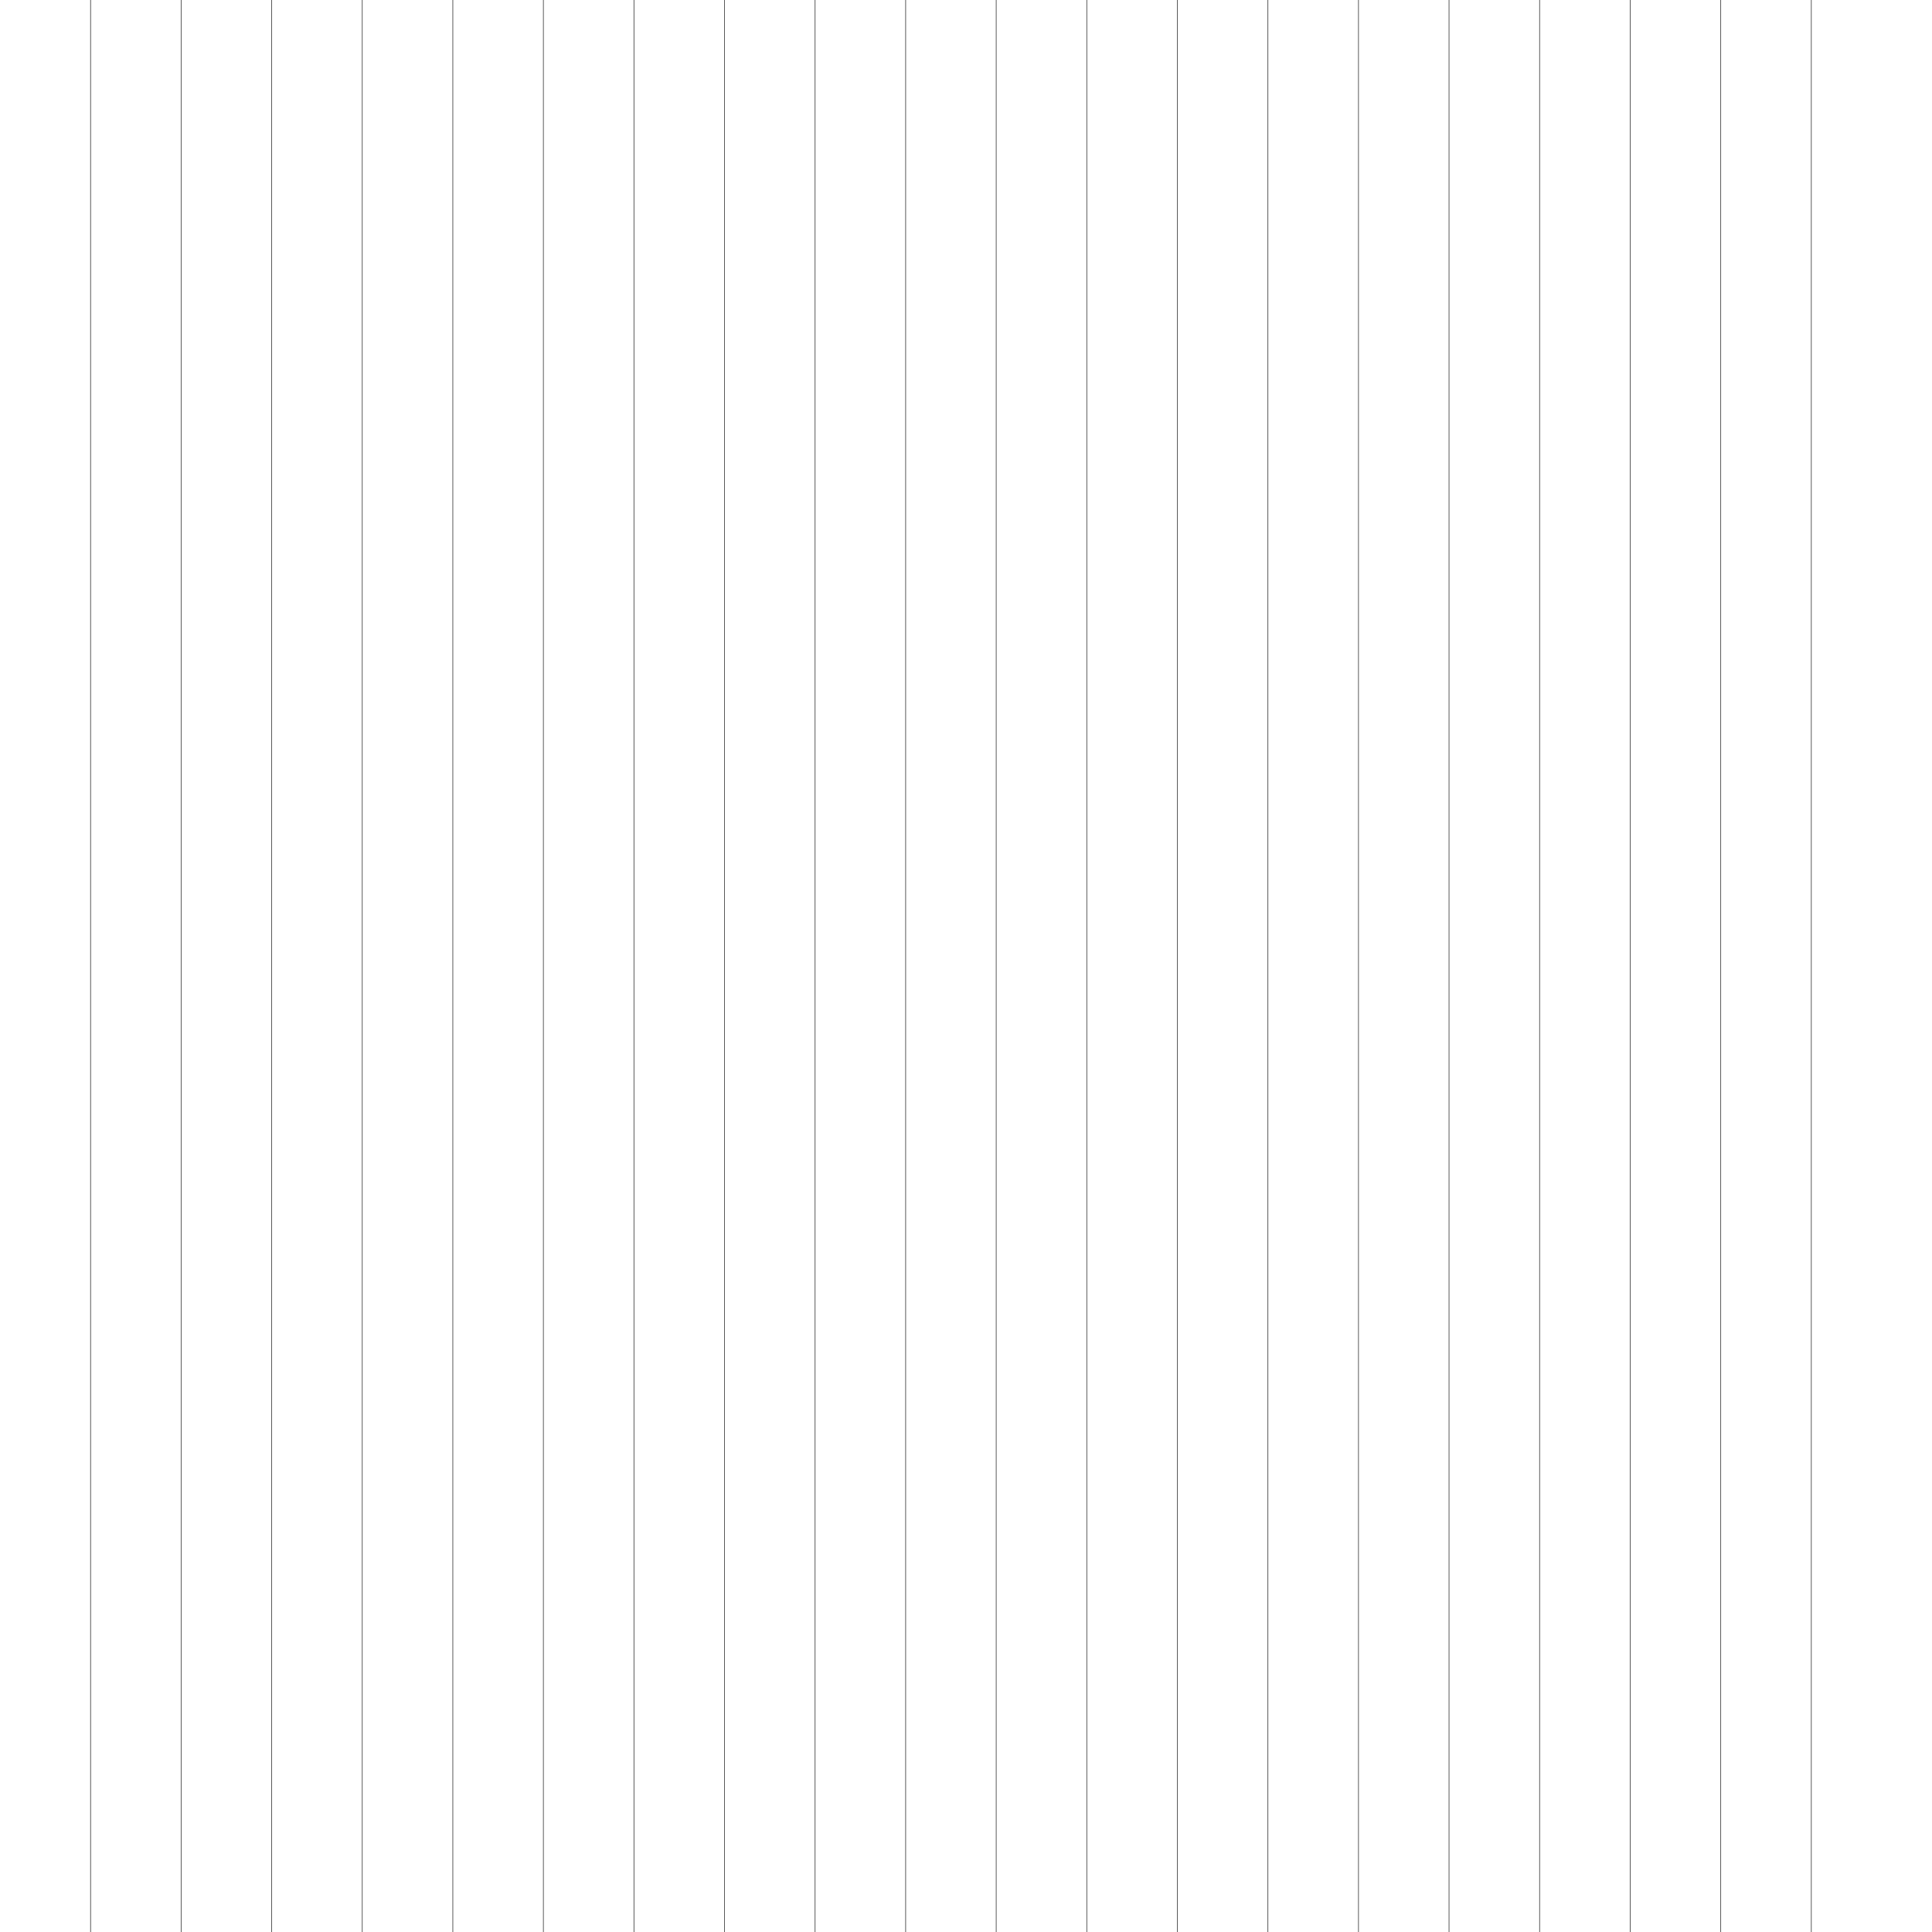
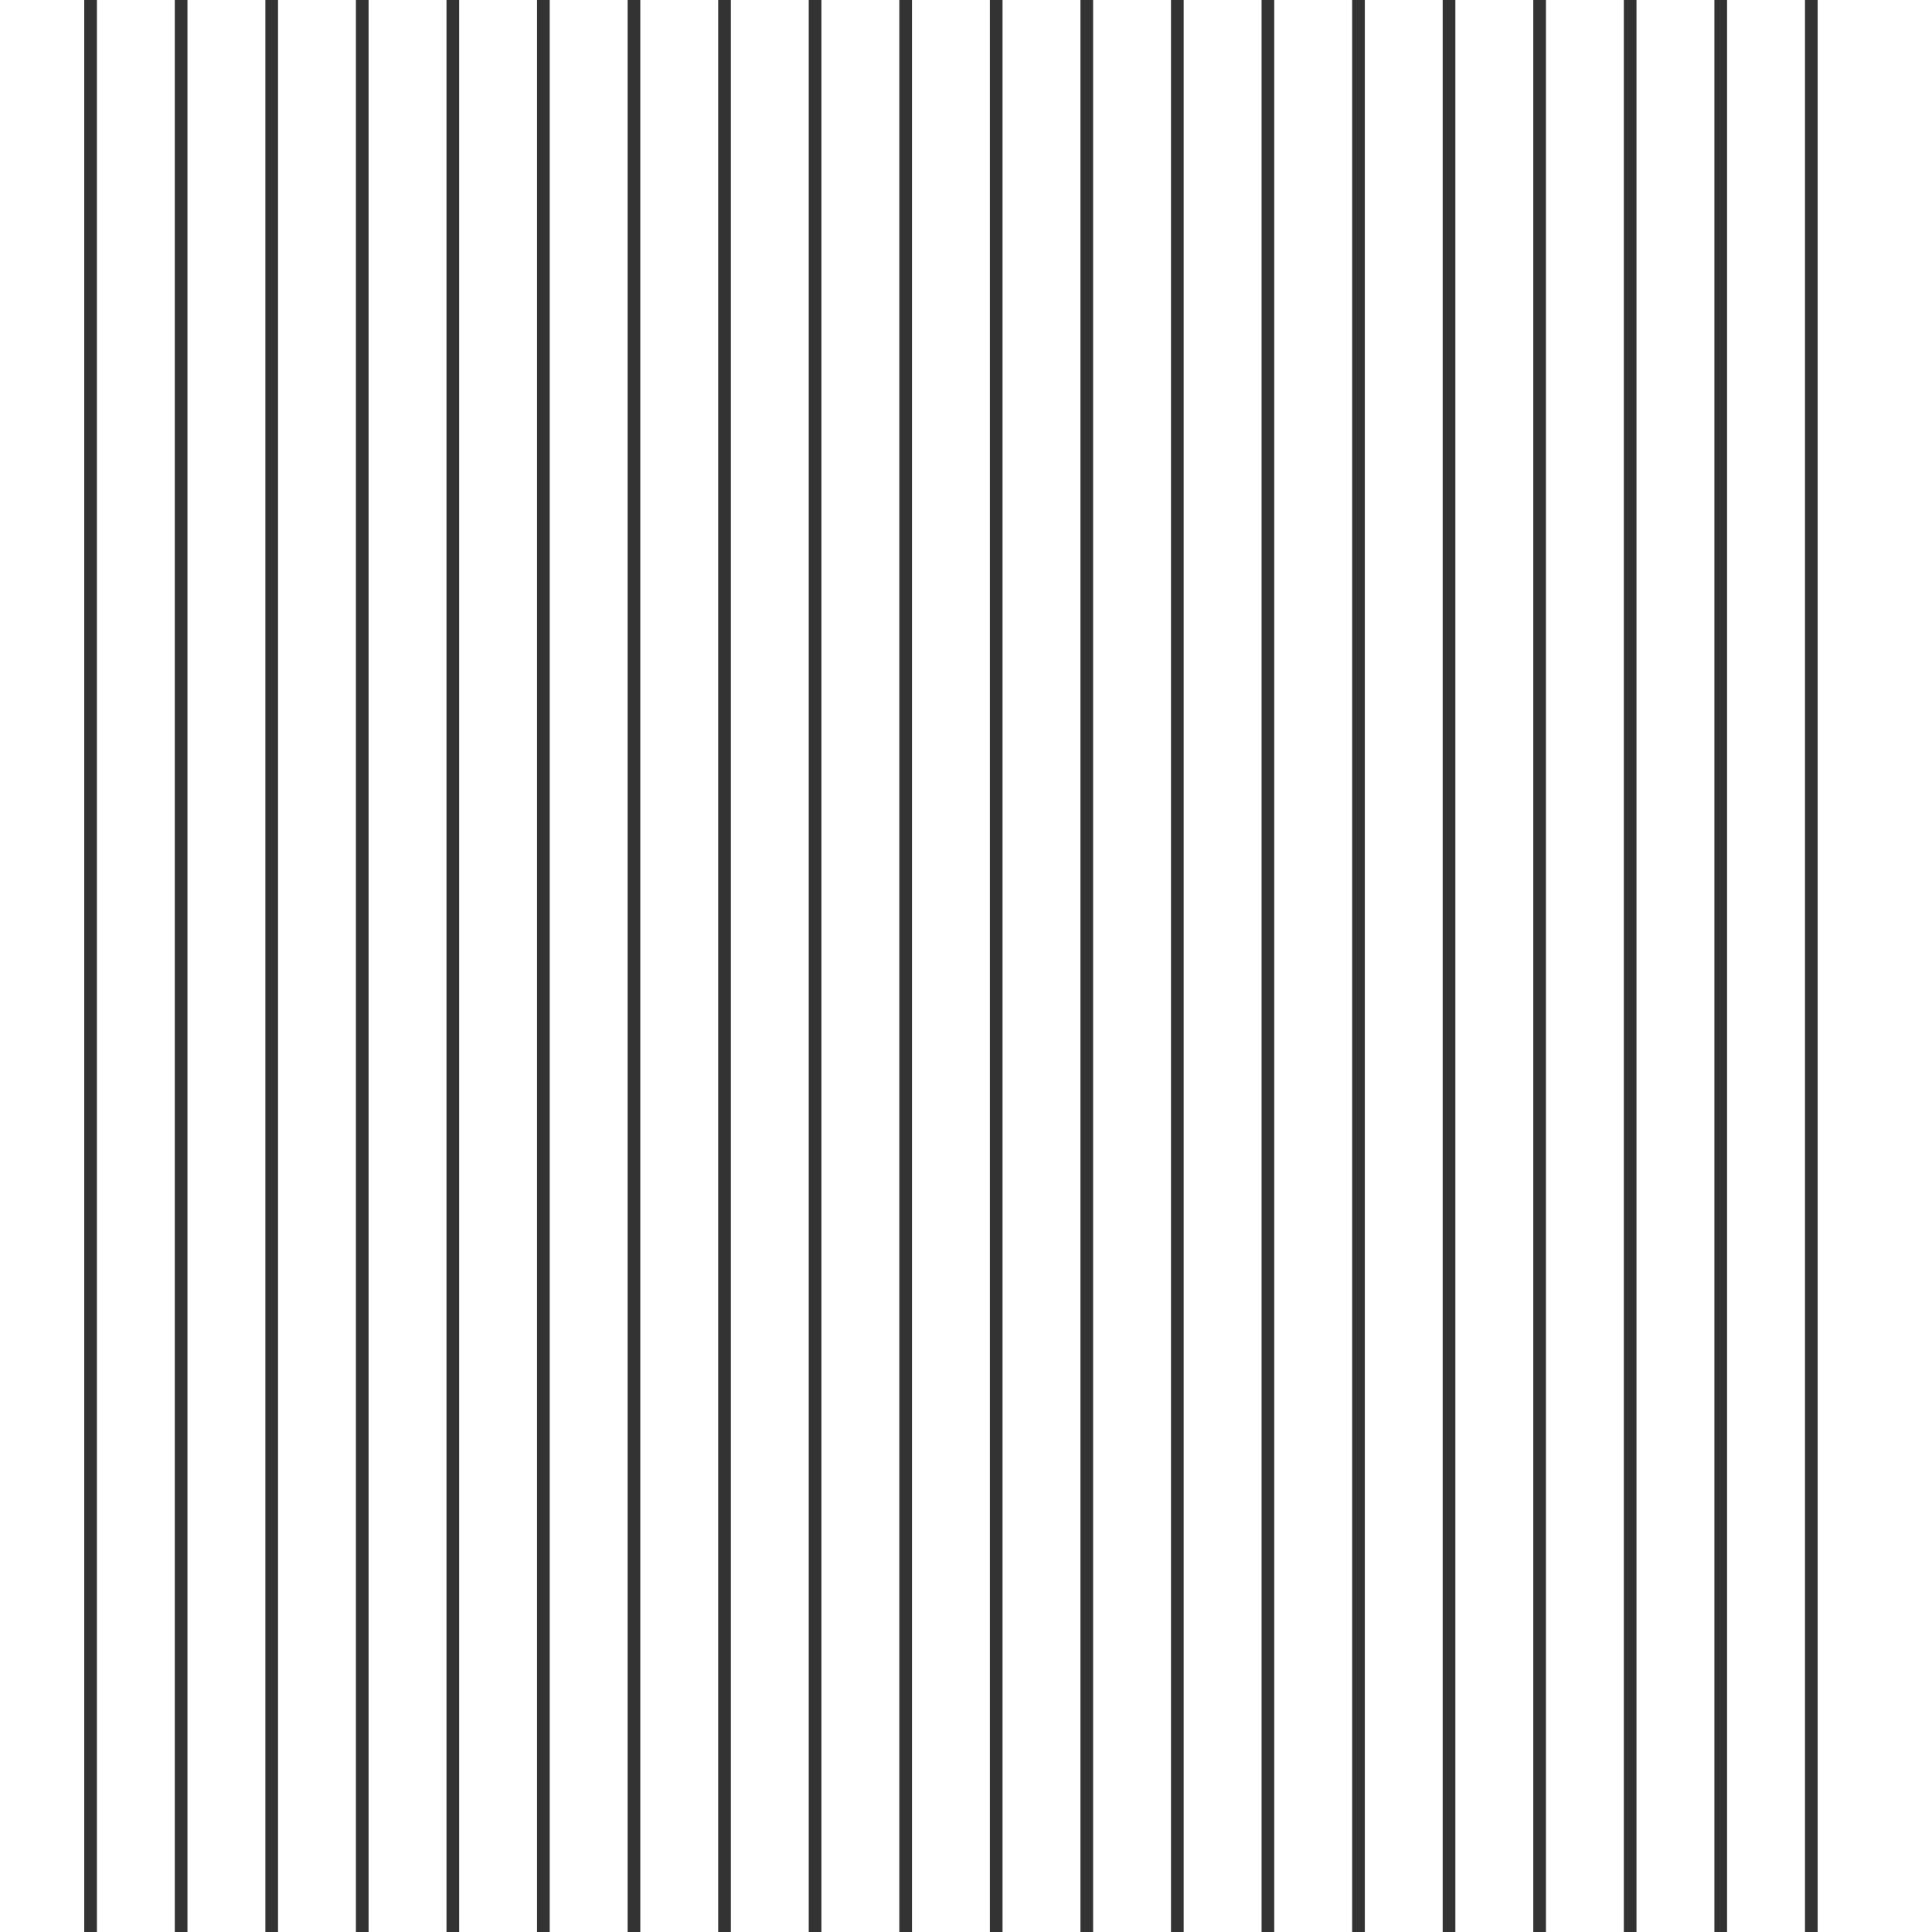
<svg xmlns="http://www.w3.org/2000/svg" xml:space="preserve" width="609.6mm" height="609.6mm" version="1.1" style="shape-rendering:geometricPrecision; text-rendering:geometricPrecision; image-rendering:optimizeQuality; fill-rule:evenodd; clip-rule:evenodd" viewBox="0 0 60960 60960">
  <defs>
    <style type="text/css">
   
-     .str0 {stroke:#333333;stroke-width:20;stroke-linejoin:bevel}
+     .str0 {stroke:#333333;stroke-width:400;stroke-linejoin:bevel}
    .fil0 {fill:none}
   
  </style>
  </defs>
  <g id="Layer_x0020_1">
    <g id="_1458760304368">
      <path class="fil0 str0" d="M2858 0c0,0 0,60960 0,60960" />
      <path class="fil0 str0" d="M5715 0c0,0 0,60960 0,60960" />
      <path class="fil0 str0" d="M8573 0c0,0 0,60960 0,60960" />
      <path class="fil0 str0" d="M11430 0c0,0 0,60960 0,60960" />
      <path class="fil0 str0" d="M14288 0c0,0 0,60960 0,60960" />
      <path class="fil0 str0" d="M17145 0c0,0 0,60960 0,60960" />
      <path class="fil0 str0" d="M20003 0c0,0 0,60960 0,60960" />
      <path class="fil0 str0" d="M22861 0c0,0 0,60960 0,60960" />
      <path class="fil0 str0" d="M25718 0c0,0 0,60960 0,60960" />
      <path class="fil0 str0" d="M28576 0c0,0 0,60960 0,60960" />
      <path class="fil0 str0" d="M31433 0c0,0 0,60960 0,60960" />
      <path class="fil0 str0" d="M34291 0c0,0 0,60960 0,60960" />
      <path class="fil0 str0" d="M37148 0c0,0 0,60960 0,60960" />
      <path class="fil0 str0" d="M40006 0c0,0 0,60960 0,60960" />
      <path class="fil0 str0" d="M42864 0c0,0 0,60960 0,60960" />
      <path class="fil0 str0" d="M45721 0c0,0 0,60960 0,60960" />
      <path class="fil0 str0" d="M48579 0c0,0 0,60960 0,60960" />
      <path class="fil0 str0" d="M51436 0c0,0 0,60960 0,60960" />
      <path class="fil0 str0" d="M54294 0c0,0 0,60960 0,60960" />
      <path class="fil0 str0" d="M57152 0c0,0 0,60960 0,60960" />
    </g>
  </g>
</svg>
